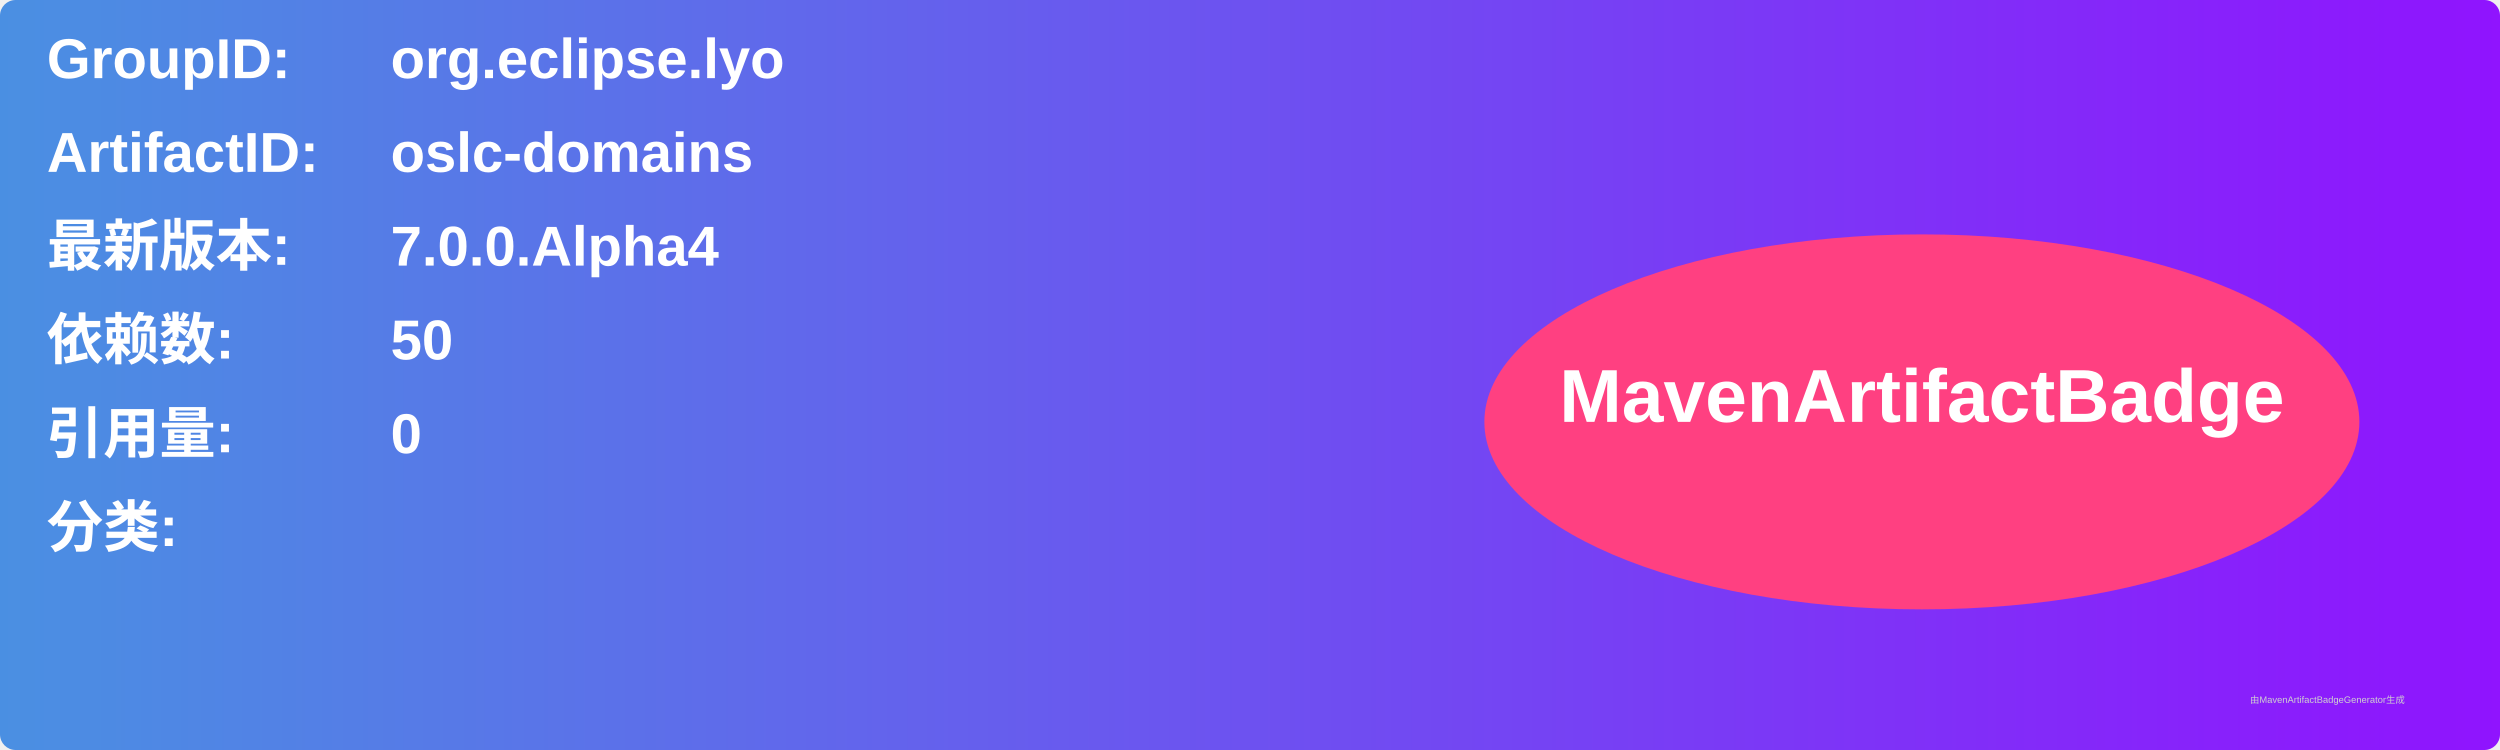
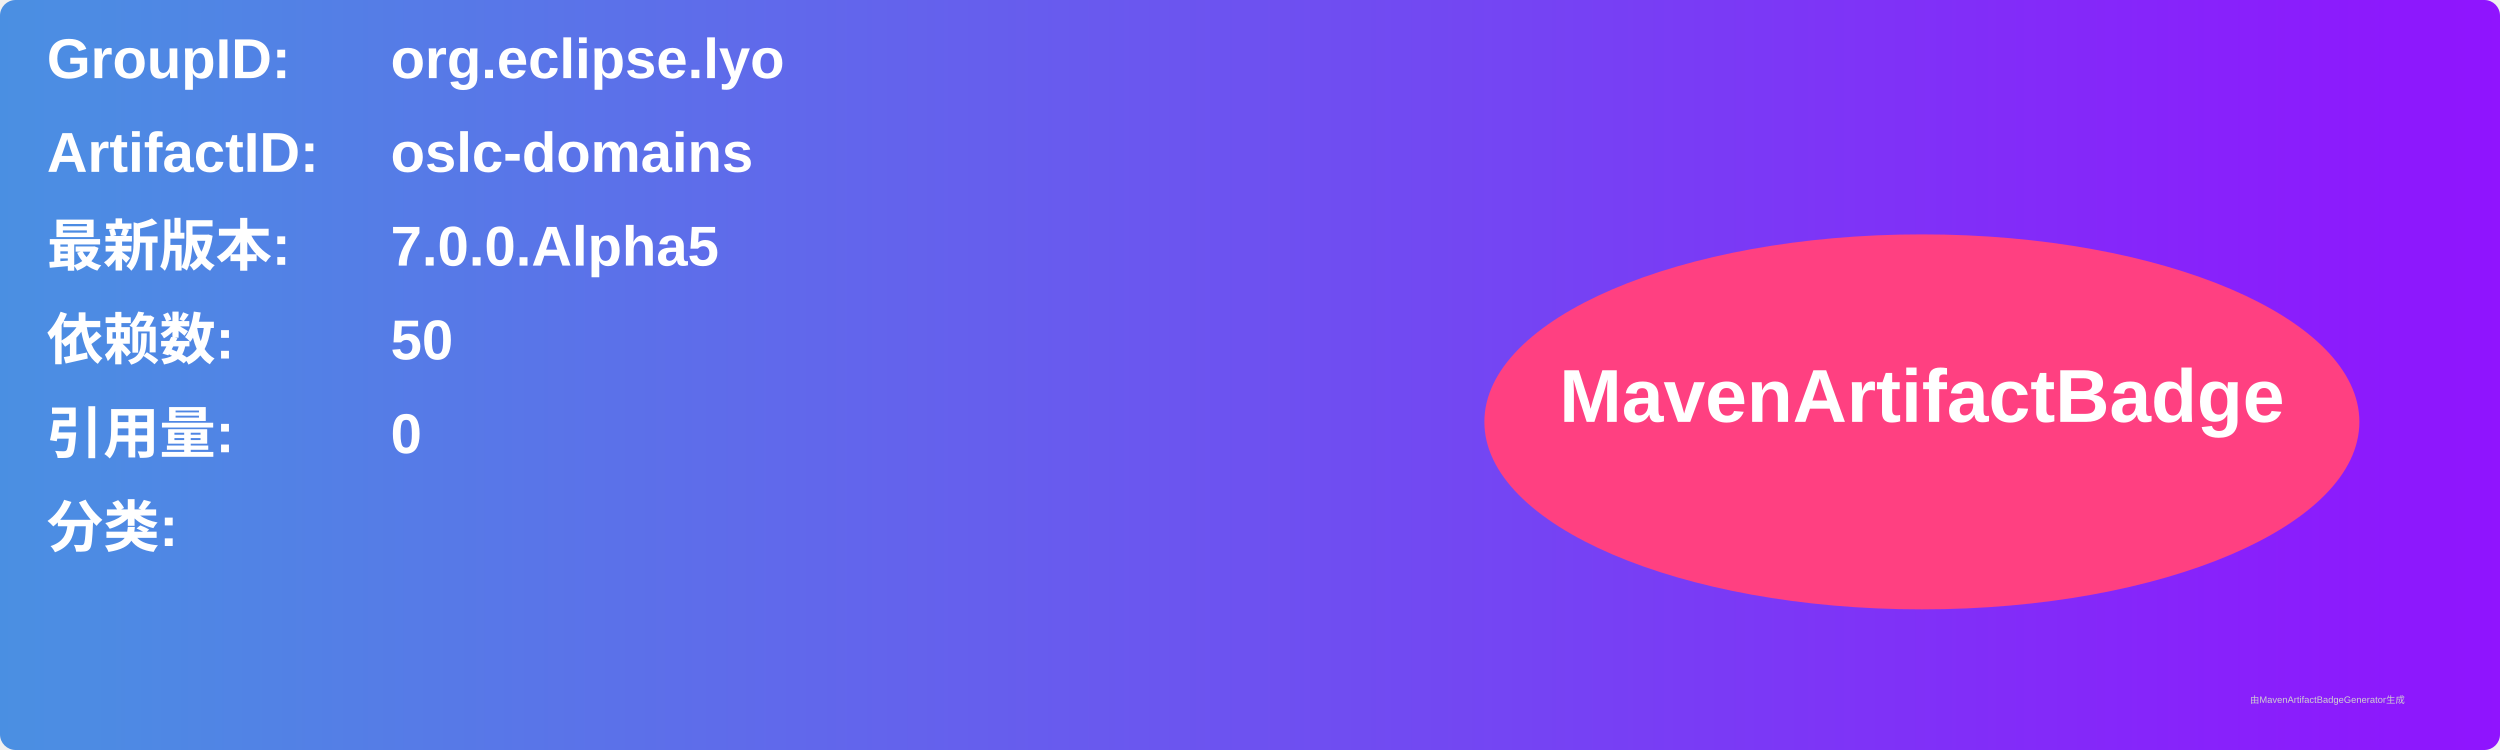
<svg xmlns="http://www.w3.org/2000/svg" width="800" height="240" viewBox="0 0 800 240">
  <linearGradient id="grad" x1="0%" y1="0%" x2="100%" y2="0%">
    <stop offset="0%" stop-color="#4a90e2" />
    <stop offset="100%" stop-color="#9013fe" />
  </linearGradient>
  <rect width="100%" height="100%" rx="5" ry="5" fill="url(#grad)" />
  <g transform="translate(15, 15)">
    <text x="0" y="10" font-family="Arial" font-size="18" fill="white" font-weight="bold" width="260">GroupID:</text>
    <text x="110" y="10" font-family="Arial" font-size="18" fill="white" font-weight="bold" width="460">org.eclipse.lyo</text>
    <text x="0" y="40" font-family="Arial" font-size="18" fill="white" font-weight="bold" width="260">ArtifactID:</text>
    <text x="110" y="40" font-family="Arial" font-size="18" fill="white" font-weight="bold" width="460">oslc-domains</text>
    <text x="0" y="70" font-family="Arial" font-size="18" fill="white" font-weight="bold">最新版本:</text>
    <text x="110" y="70" font-family="Arial" font-size="18" fill="white" font-weight="bold">
-       <tspan font-weight="bold">7.0.0.Alpha4</tspan>
+       <tspan font-weight="bold">7.0.0.Alpha5</tspan>
    </text>
    <text x="0" y="100" font-family="Arial" font-size="18" fill="white" font-weight="bold">依赖数: </text>
    <text x="110" y="100" font-family="Arial" font-size="18" fill="white">
      <tspan font-weight="bold">50</tspan>
    </text>
    <text x="0" y="130" font-family="Arial" font-size="18" fill="white" font-weight="bold">引用量: </text>
    <text x="110" y="130" font-family="Arial" font-size="18" fill="white">
      <tspan font-weight="bold">0</tspan>
    </text>
    <text x="0" y="160" font-family="Arial" font-size="18" fill="white" font-weight="bold">分类:</text>
    <text x="10" y="190" font-family="Arial" font-size="10" fill="white">
      <tspan font-weight="bold" />
    </text>
    <ellipse cx="600" cy="120" rx="140" ry="60" fill="#ff4081" />
    <text x="600" y="120" text-anchor="middle" font-family="Arial" font-size="24" fill="white" font-weight="bold">MavenArtifactBadge</text>
  </g>
  <text x="720" y="225" font-family="Arial" font-size="3" fill="#d0d0d0">由MavenArtifactBadgeGenerator生成</text>
</svg>
